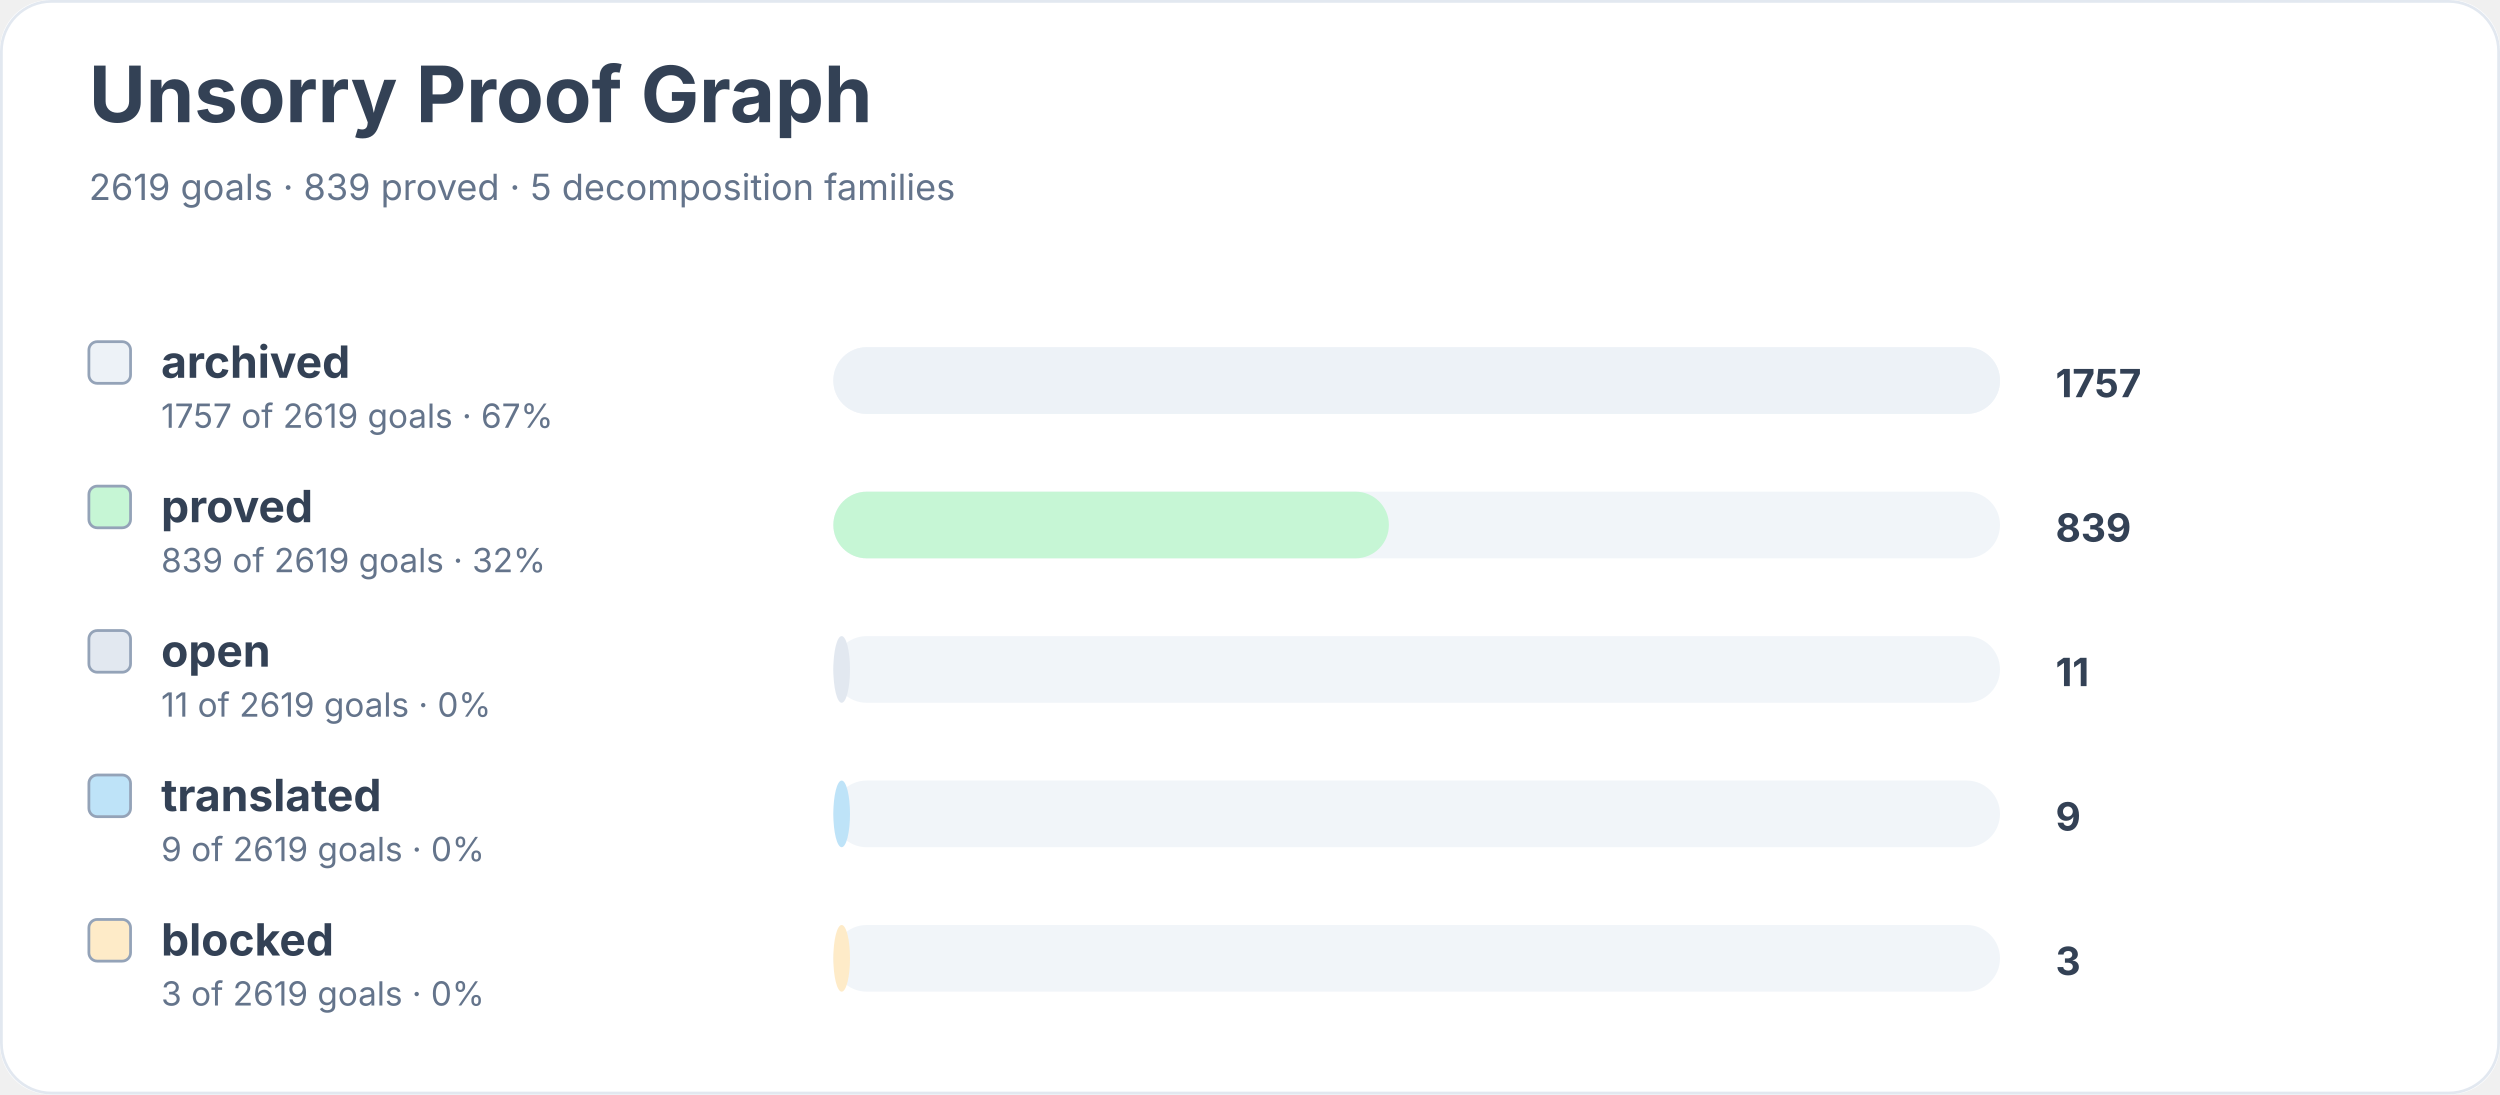
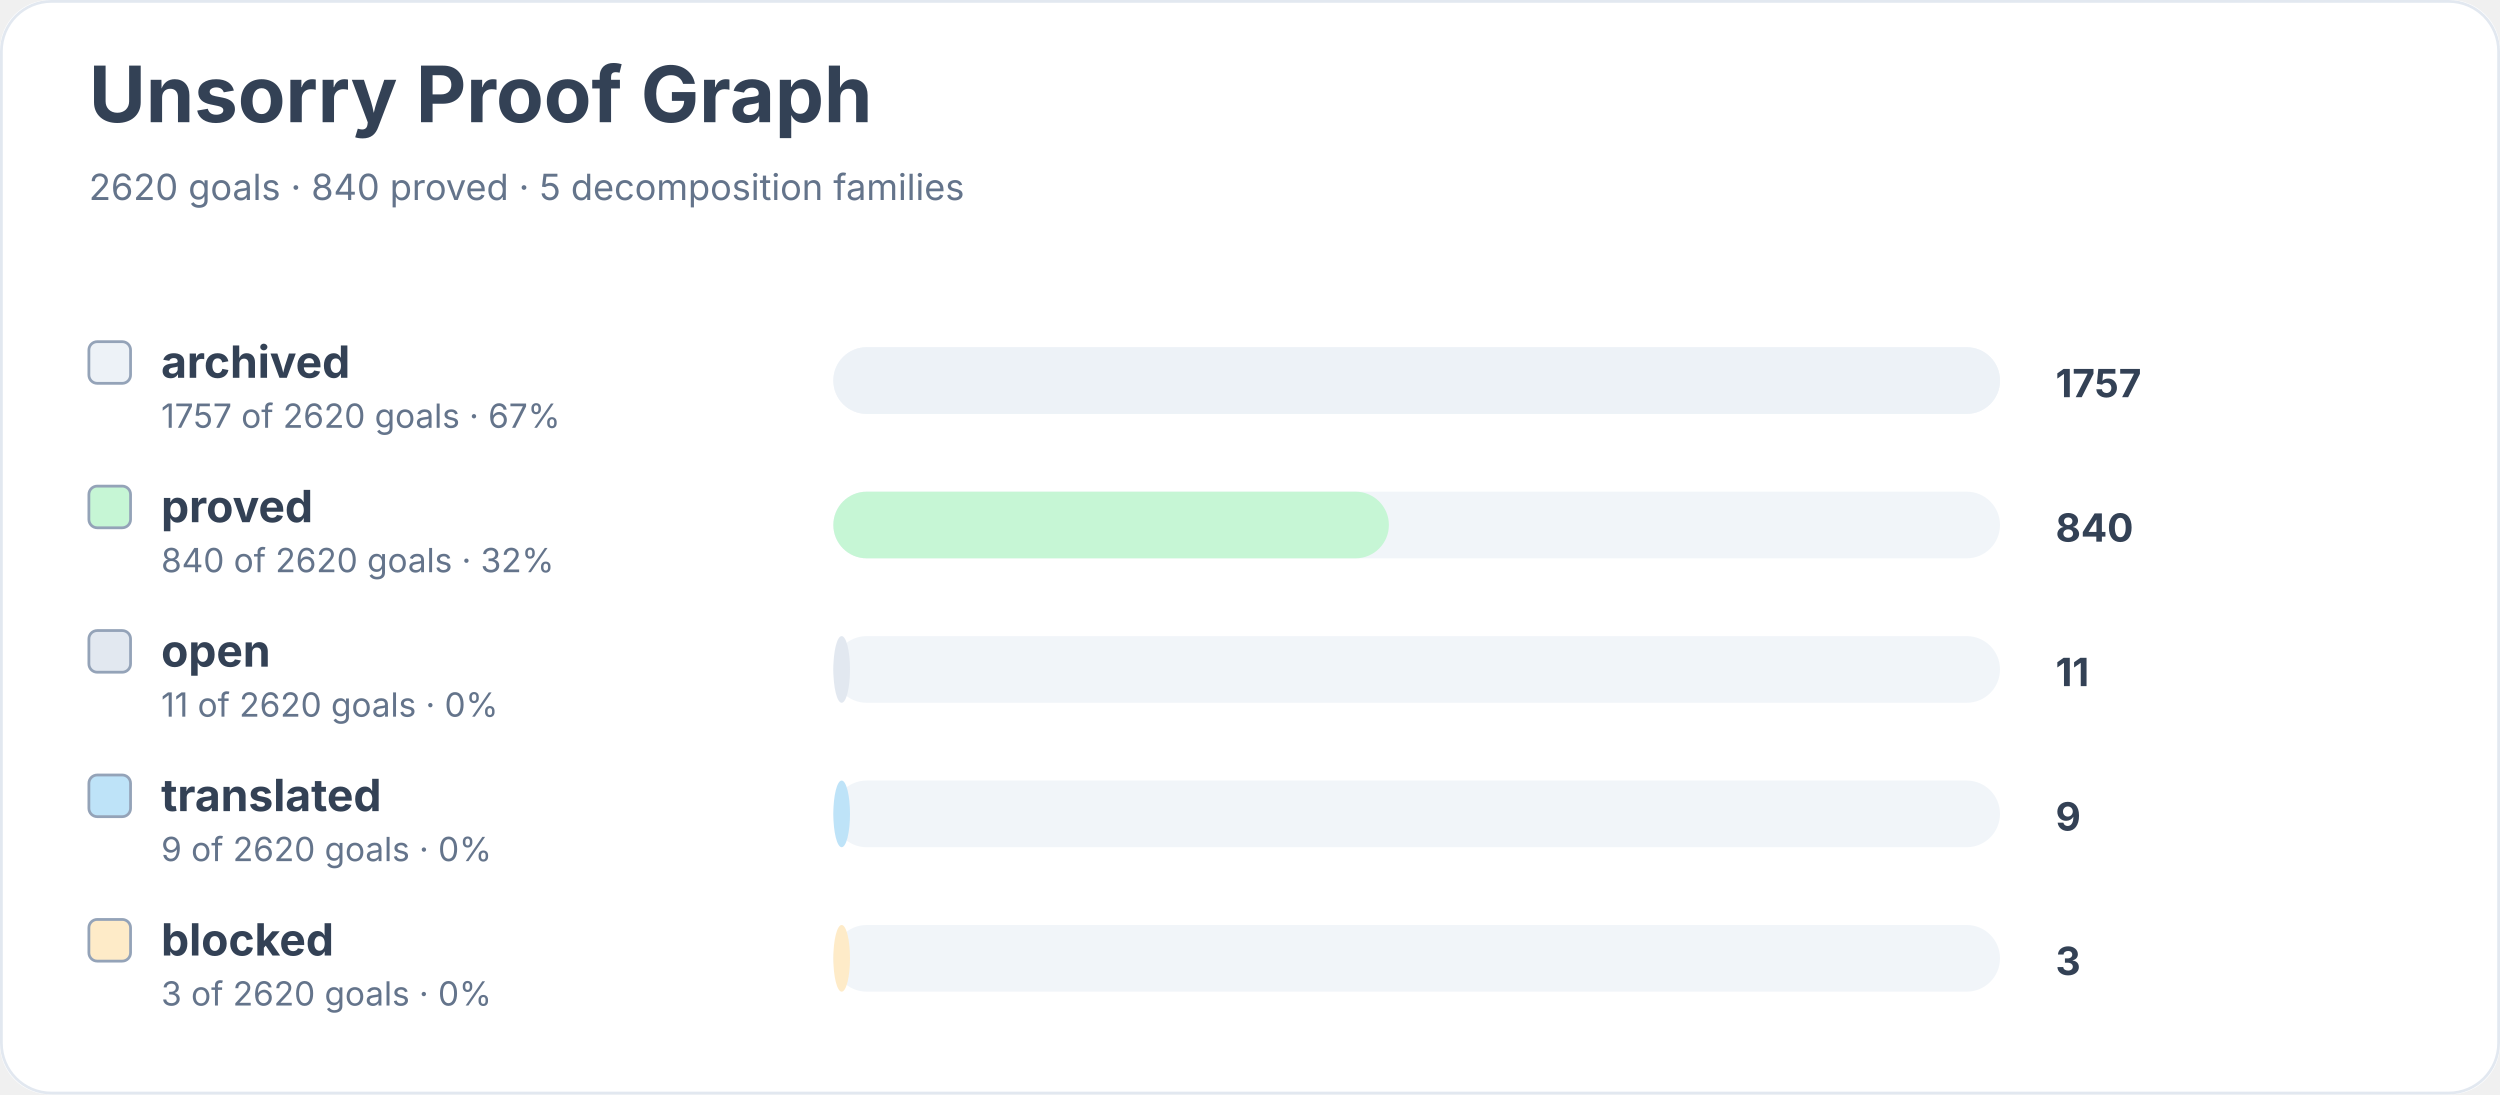
<svg xmlns="http://www.w3.org/2000/svg" width="900" height="394" viewBox="0 0 900 394" role="img" aria-labelledby="title desc">
  <rect width="900" height="100%" rx="18" fill="#ffffff" />
  <rect x="0.5" y="0.5" width="899" height="393" rx="18" fill="none" stroke="#e2e8f0" />
  <text x="32" y="44" font-family="Inter, system-ui, sans-serif" font-size="28" font-weight="700" fill="#334155">Unsorry Proof Graph</text>
-   <text x="32" y="72" font-family="Inter, system-ui, sans-serif" font-size="13" fill="#64748b">2619 goals · 839 proved · 5 decomposition families</text>
+   <text x="32" y="72" font-family="Inter, system-ui, sans-serif" font-size="13" fill="#64748b">2620 goals · 840 proved · 5 decomposition families</text>
  <rect x="32" y="123" width="15" height="15" rx="3" fill="#edf2f7" stroke="#94a3b8" />
  <text x="58" y="136" font-family="Inter, system-ui, sans-serif" font-size="16" font-weight="650" fill="#334155">archived</text>
-   <text x="58" y="154" font-family="Inter, system-ui, sans-serif" font-size="12" fill="#64748b">1757 of 2619 goals · 67%</text>
+   <text x="58" y="154" font-family="Inter, system-ui, sans-serif" font-size="12" fill="#64748b">1757 of 2620 goals · 67%</text>
  <rect x="300" y="125" width="420" height="24" rx="12" fill="#f1f5f9" />
  <rect x="300" y="125" width="420" height="24" rx="12" fill="#edf2f7" />
  <text x="740" y="143" font-family="Inter, system-ui, sans-serif" font-size="14" font-weight="700" fill="#334155">1757</text>
  <rect x="32" y="175" width="15" height="15" rx="3" fill="#c6f6d5" stroke="#94a3b8" />
  <text x="58" y="188" font-family="Inter, system-ui, sans-serif" font-size="16" font-weight="650" fill="#334155">proved</text>
-   <text x="58" y="206" font-family="Inter, system-ui, sans-serif" font-size="12" fill="#64748b">839 of 2619 goals · 32%</text>
+   <text x="58" y="206" font-family="Inter, system-ui, sans-serif" font-size="12" fill="#64748b">840 of 2620 goals · 32%</text>
  <rect x="300" y="177" width="420" height="24" rx="12" fill="#f1f5f9" />
  <rect x="300" y="177" width="200" height="24" rx="12" fill="#c6f6d5" />
-   <text x="740" y="195" font-family="Inter, system-ui, sans-serif" font-size="14" font-weight="700" fill="#334155">839</text>
+   <text x="740" y="195" font-family="Inter, system-ui, sans-serif" font-size="14" font-weight="700" fill="#334155">840</text>
  <rect x="32" y="227" width="15" height="15" rx="3" fill="#e2e8f0" stroke="#94a3b8" />
  <text x="58" y="240" font-family="Inter, system-ui, sans-serif" font-size="16" font-weight="650" fill="#334155">open</text>
-   <text x="58" y="258" font-family="Inter, system-ui, sans-serif" font-size="12" fill="#64748b">11 of 2619 goals · 0%</text>
+   <text x="58" y="258" font-family="Inter, system-ui, sans-serif" font-size="12" fill="#64748b">11 of 2620 goals · 0%</text>
  <rect x="300" y="229" width="420" height="24" rx="12" fill="#f1f5f9" />
  <rect x="300" y="229" width="6" height="24" rx="12" fill="#e2e8f0" />
  <text x="740" y="247" font-family="Inter, system-ui, sans-serif" font-size="14" font-weight="700" fill="#334155">11</text>
  <rect x="32" y="279" width="15" height="15" rx="3" fill="#bee3f8" stroke="#94a3b8" />
  <text x="58" y="292" font-family="Inter, system-ui, sans-serif" font-size="16" font-weight="650" fill="#334155">translated</text>
-   <text x="58" y="310" font-family="Inter, system-ui, sans-serif" font-size="12" fill="#64748b">9 of 2619 goals · 0%</text>
+   <text x="58" y="310" font-family="Inter, system-ui, sans-serif" font-size="12" fill="#64748b">9 of 2620 goals · 0%</text>
  <rect x="300" y="281" width="420" height="24" rx="12" fill="#f1f5f9" />
  <rect x="300" y="281" width="6" height="24" rx="12" fill="#bee3f8" />
  <text x="740" y="299" font-family="Inter, system-ui, sans-serif" font-size="14" font-weight="700" fill="#334155">9</text>
  <rect x="32" y="331" width="15" height="15" rx="3" fill="#feebc8" stroke="#94a3b8" />
  <text x="58" y="344" font-family="Inter, system-ui, sans-serif" font-size="16" font-weight="650" fill="#334155">blocked</text>
-   <text x="58" y="362" font-family="Inter, system-ui, sans-serif" font-size="12" fill="#64748b">3 of 2619 goals · 0%</text>
+   <text x="58" y="362" font-family="Inter, system-ui, sans-serif" font-size="12" fill="#64748b">3 of 2620 goals · 0%</text>
  <rect x="300" y="333" width="420" height="24" rx="12" fill="#f1f5f9" />
  <rect x="300" y="333" width="6" height="24" rx="12" fill="#feebc8" />
  <text x="740" y="351" font-family="Inter, system-ui, sans-serif" font-size="14" font-weight="700" fill="#334155">3</text>
</svg>
